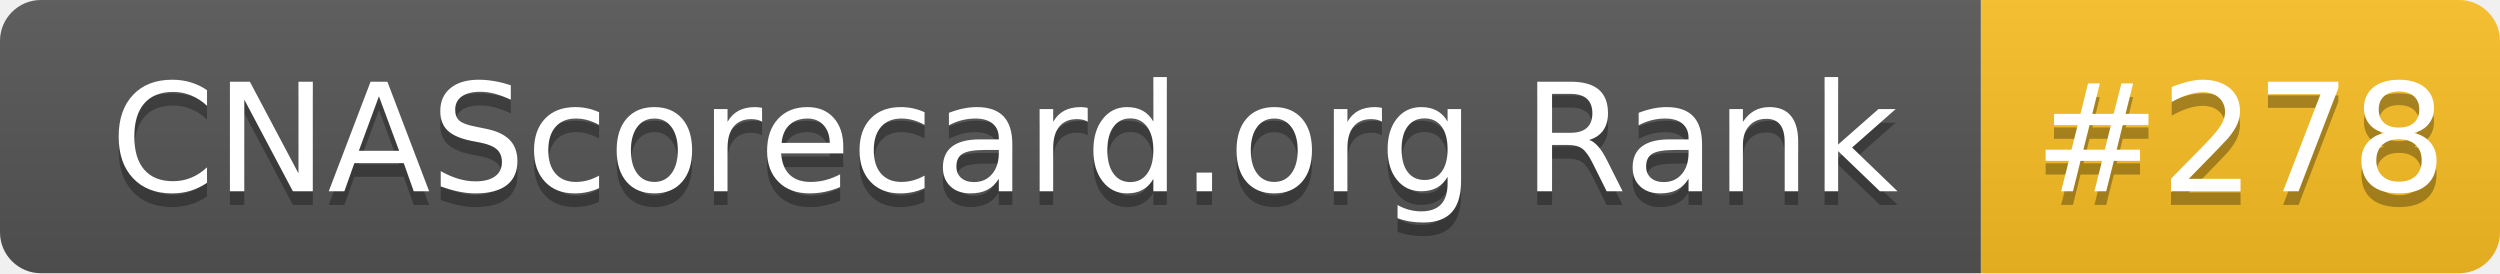
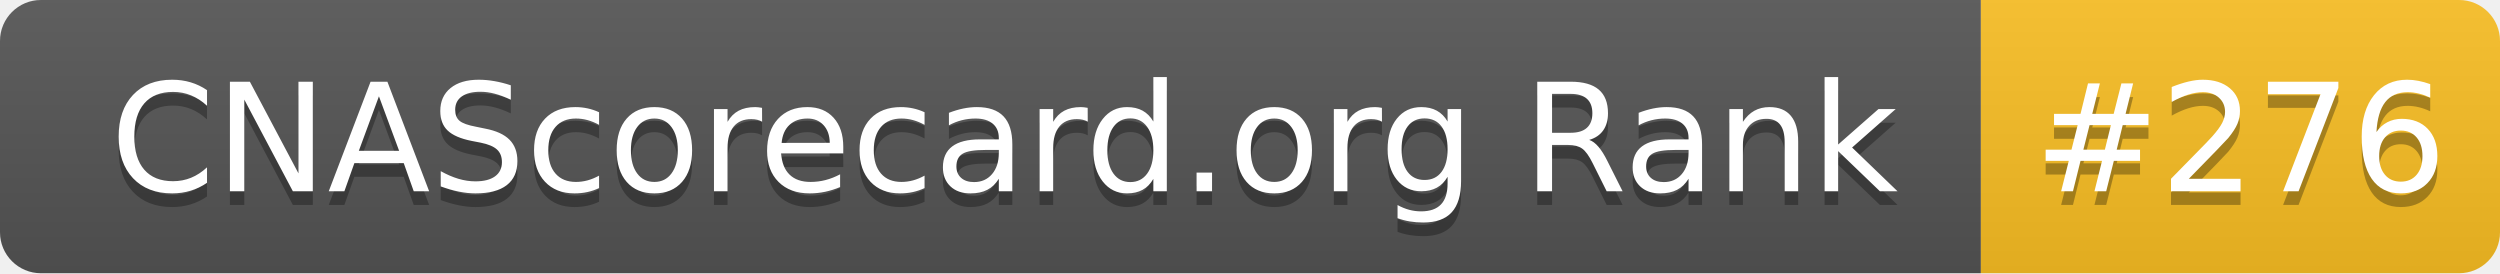
- <svg xmlns="http://www.w3.org/2000/svg" width="183" height="20" role="img" aria-label="CNAScorecard.org Rank: #278">
+ <svg xmlns="http://www.w3.org/2000/svg" width="183" height="20" role="img" aria-label="CNAScorecard.org Rank: #276">
  <linearGradient id="s" x2="0" y2="100%">
    <stop offset="0" stop-color="#bbb" stop-opacity=".1" />
    <stop offset="1" stop-opacity=".1" />
  </linearGradient>
  <clipPath id="r">
    <rect width="183" height="20" rx="3" fill="#fff" />
  </clipPath>
  <g clip-path="url(#r)">
    <rect width="145" height="20" fill="#555" />
    <rect x="145" width="38" height="20" fill="#FBBF24" />
    <rect width="183" height="20" fill="url(#s)" />
  </g>
  <g fill="#fff" text-anchor="middle" font-family="Verdana,Geneva,DejaVu Sans,sans-serif" text-rendering="geometricPrecision" font-size="110">
    <text aria-hidden="true" x="735" y="150" fill="#010101" fill-opacity=".3" transform="scale(.1)" textLength="1350">CNAScorecard.org Rank</text>
    <text x="735" y="140" transform="scale(.1)" fill="#fff" textLength="1350">CNAScorecard.org Rank</text>
-     <text aria-hidden="true" x="1640" y="150" fill="#010101" fill-opacity=".3" transform="scale(.1)" textLength="280">#278</text>
-     <text x="1640" y="140" transform="scale(.1)" fill="#fff" textLength="280">#278</text>
+     <text aria-hidden="true" x="1640" y="150" fill="#010101" fill-opacity=".3" transform="scale(.1)" textLength="280">#276</text>
+     <text x="1640" y="140" transform="scale(.1)" fill="#fff" textLength="280">#276</text>
  </g>
</svg>
